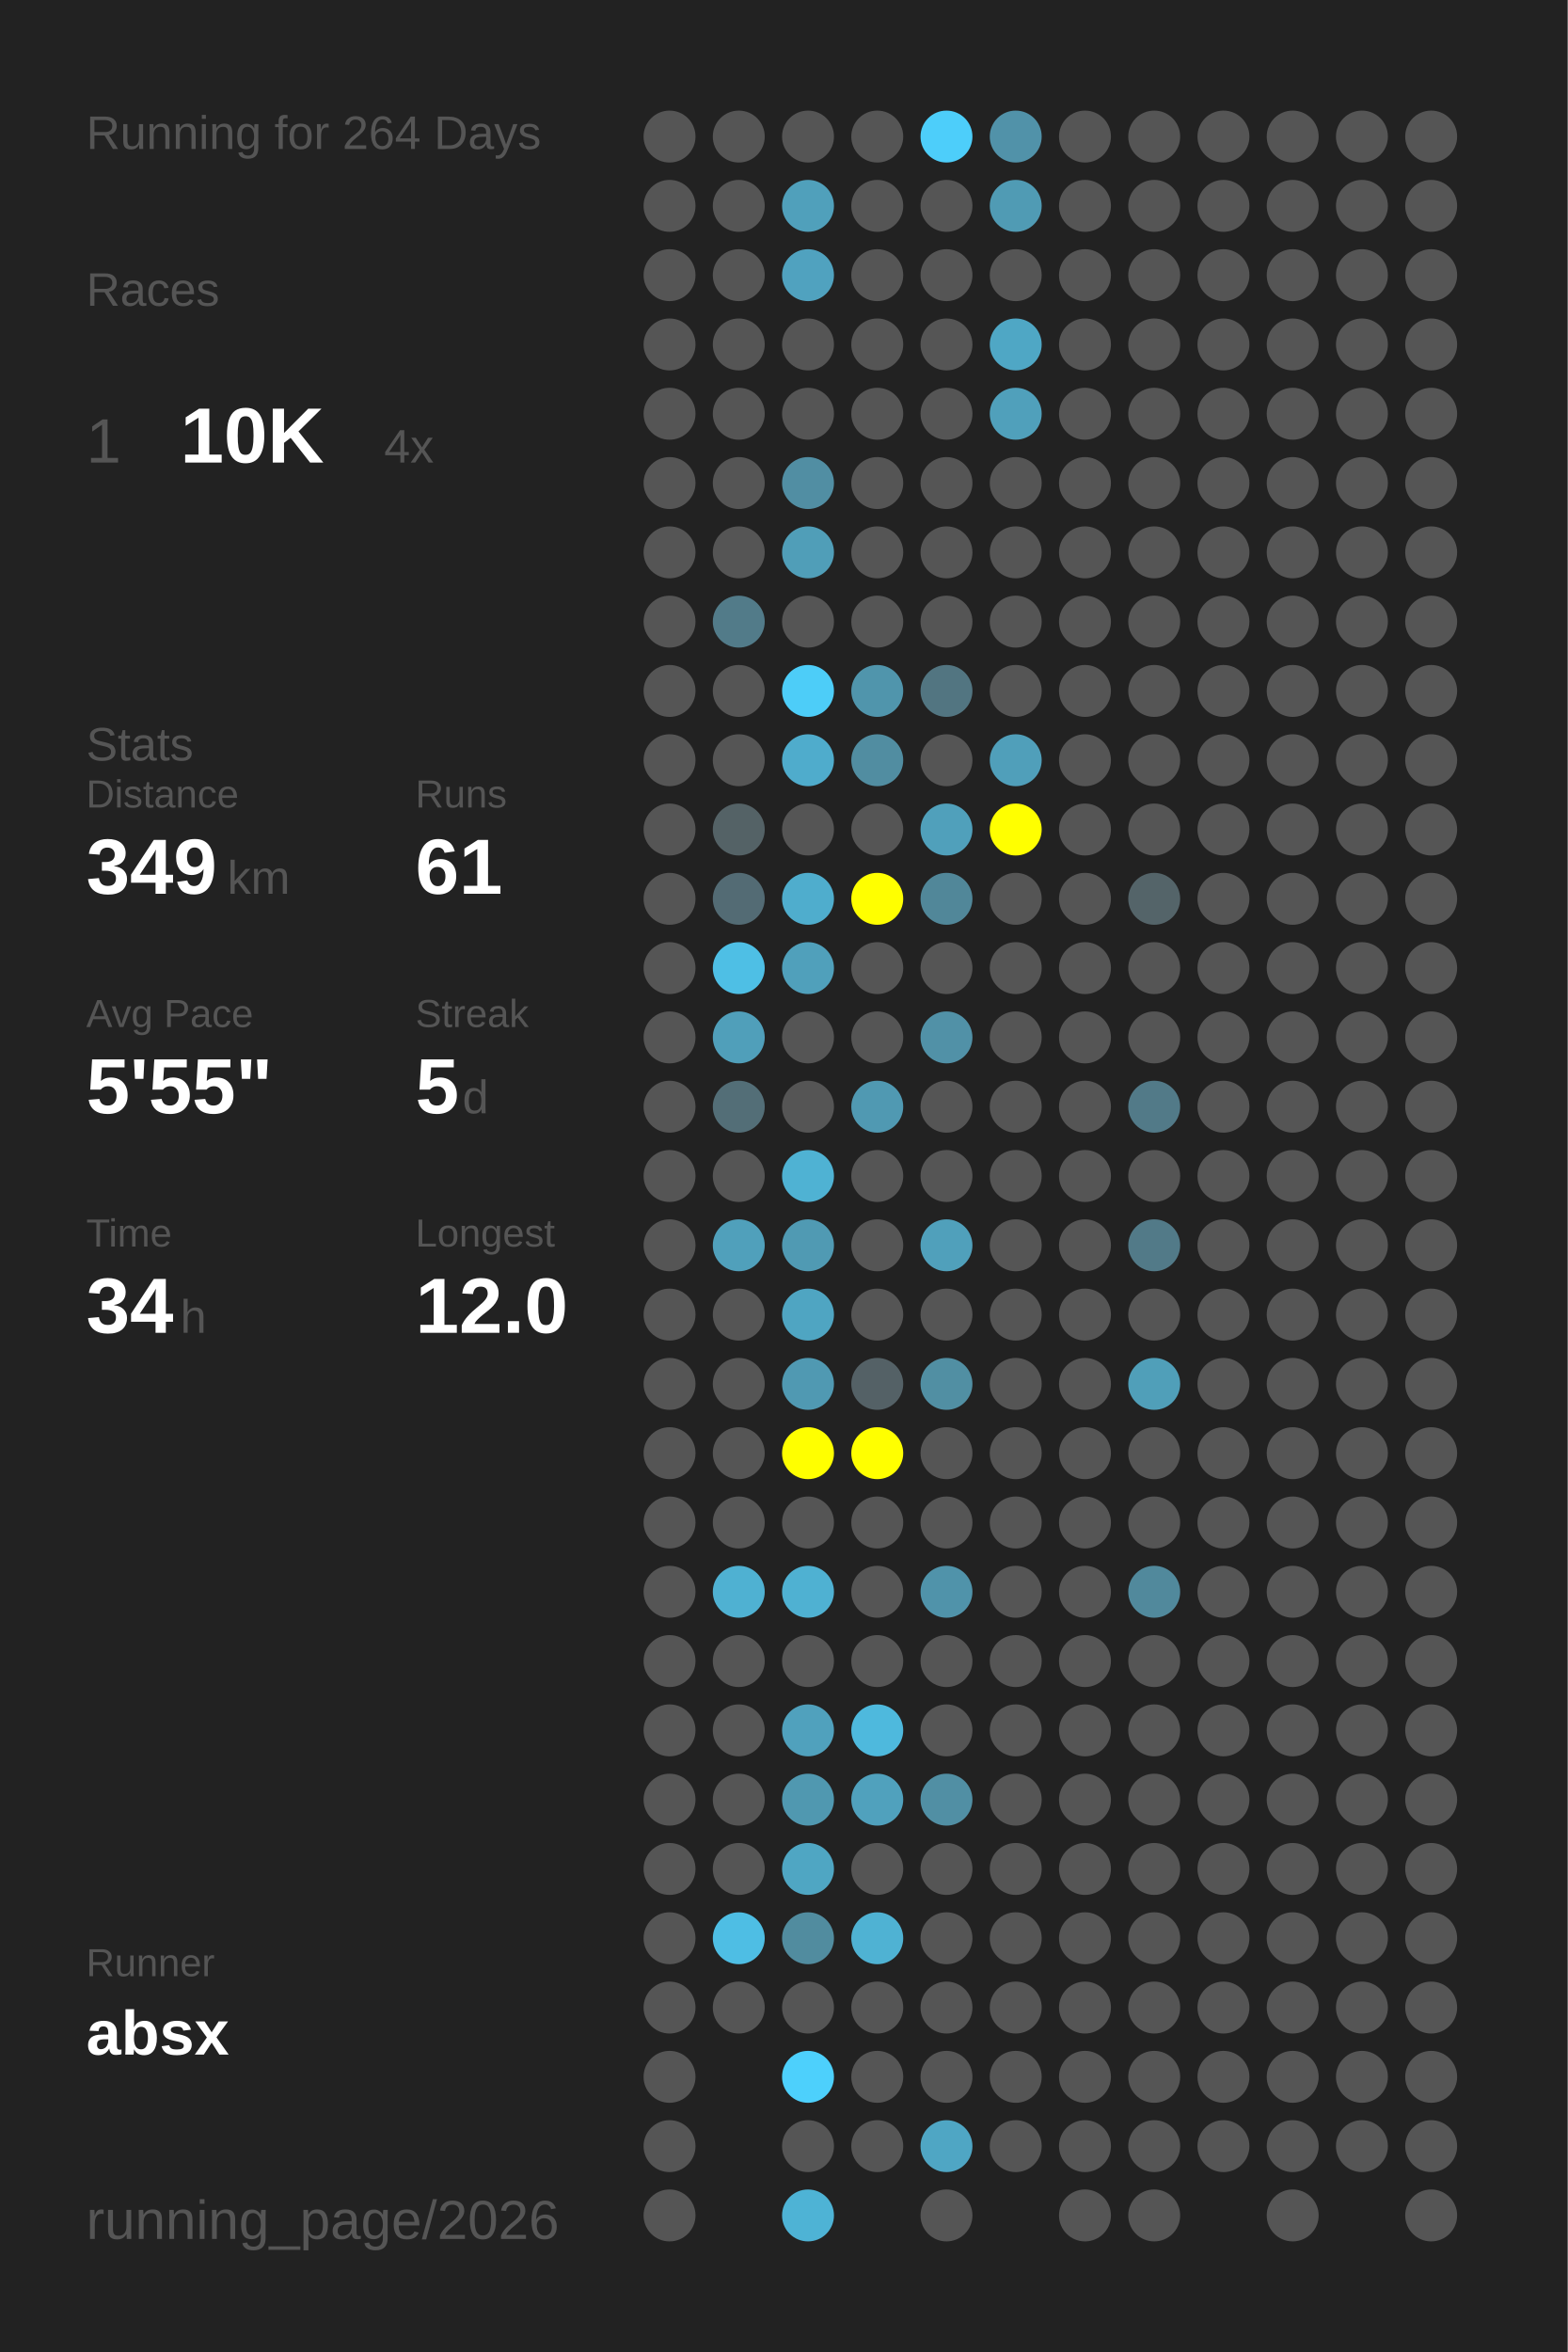
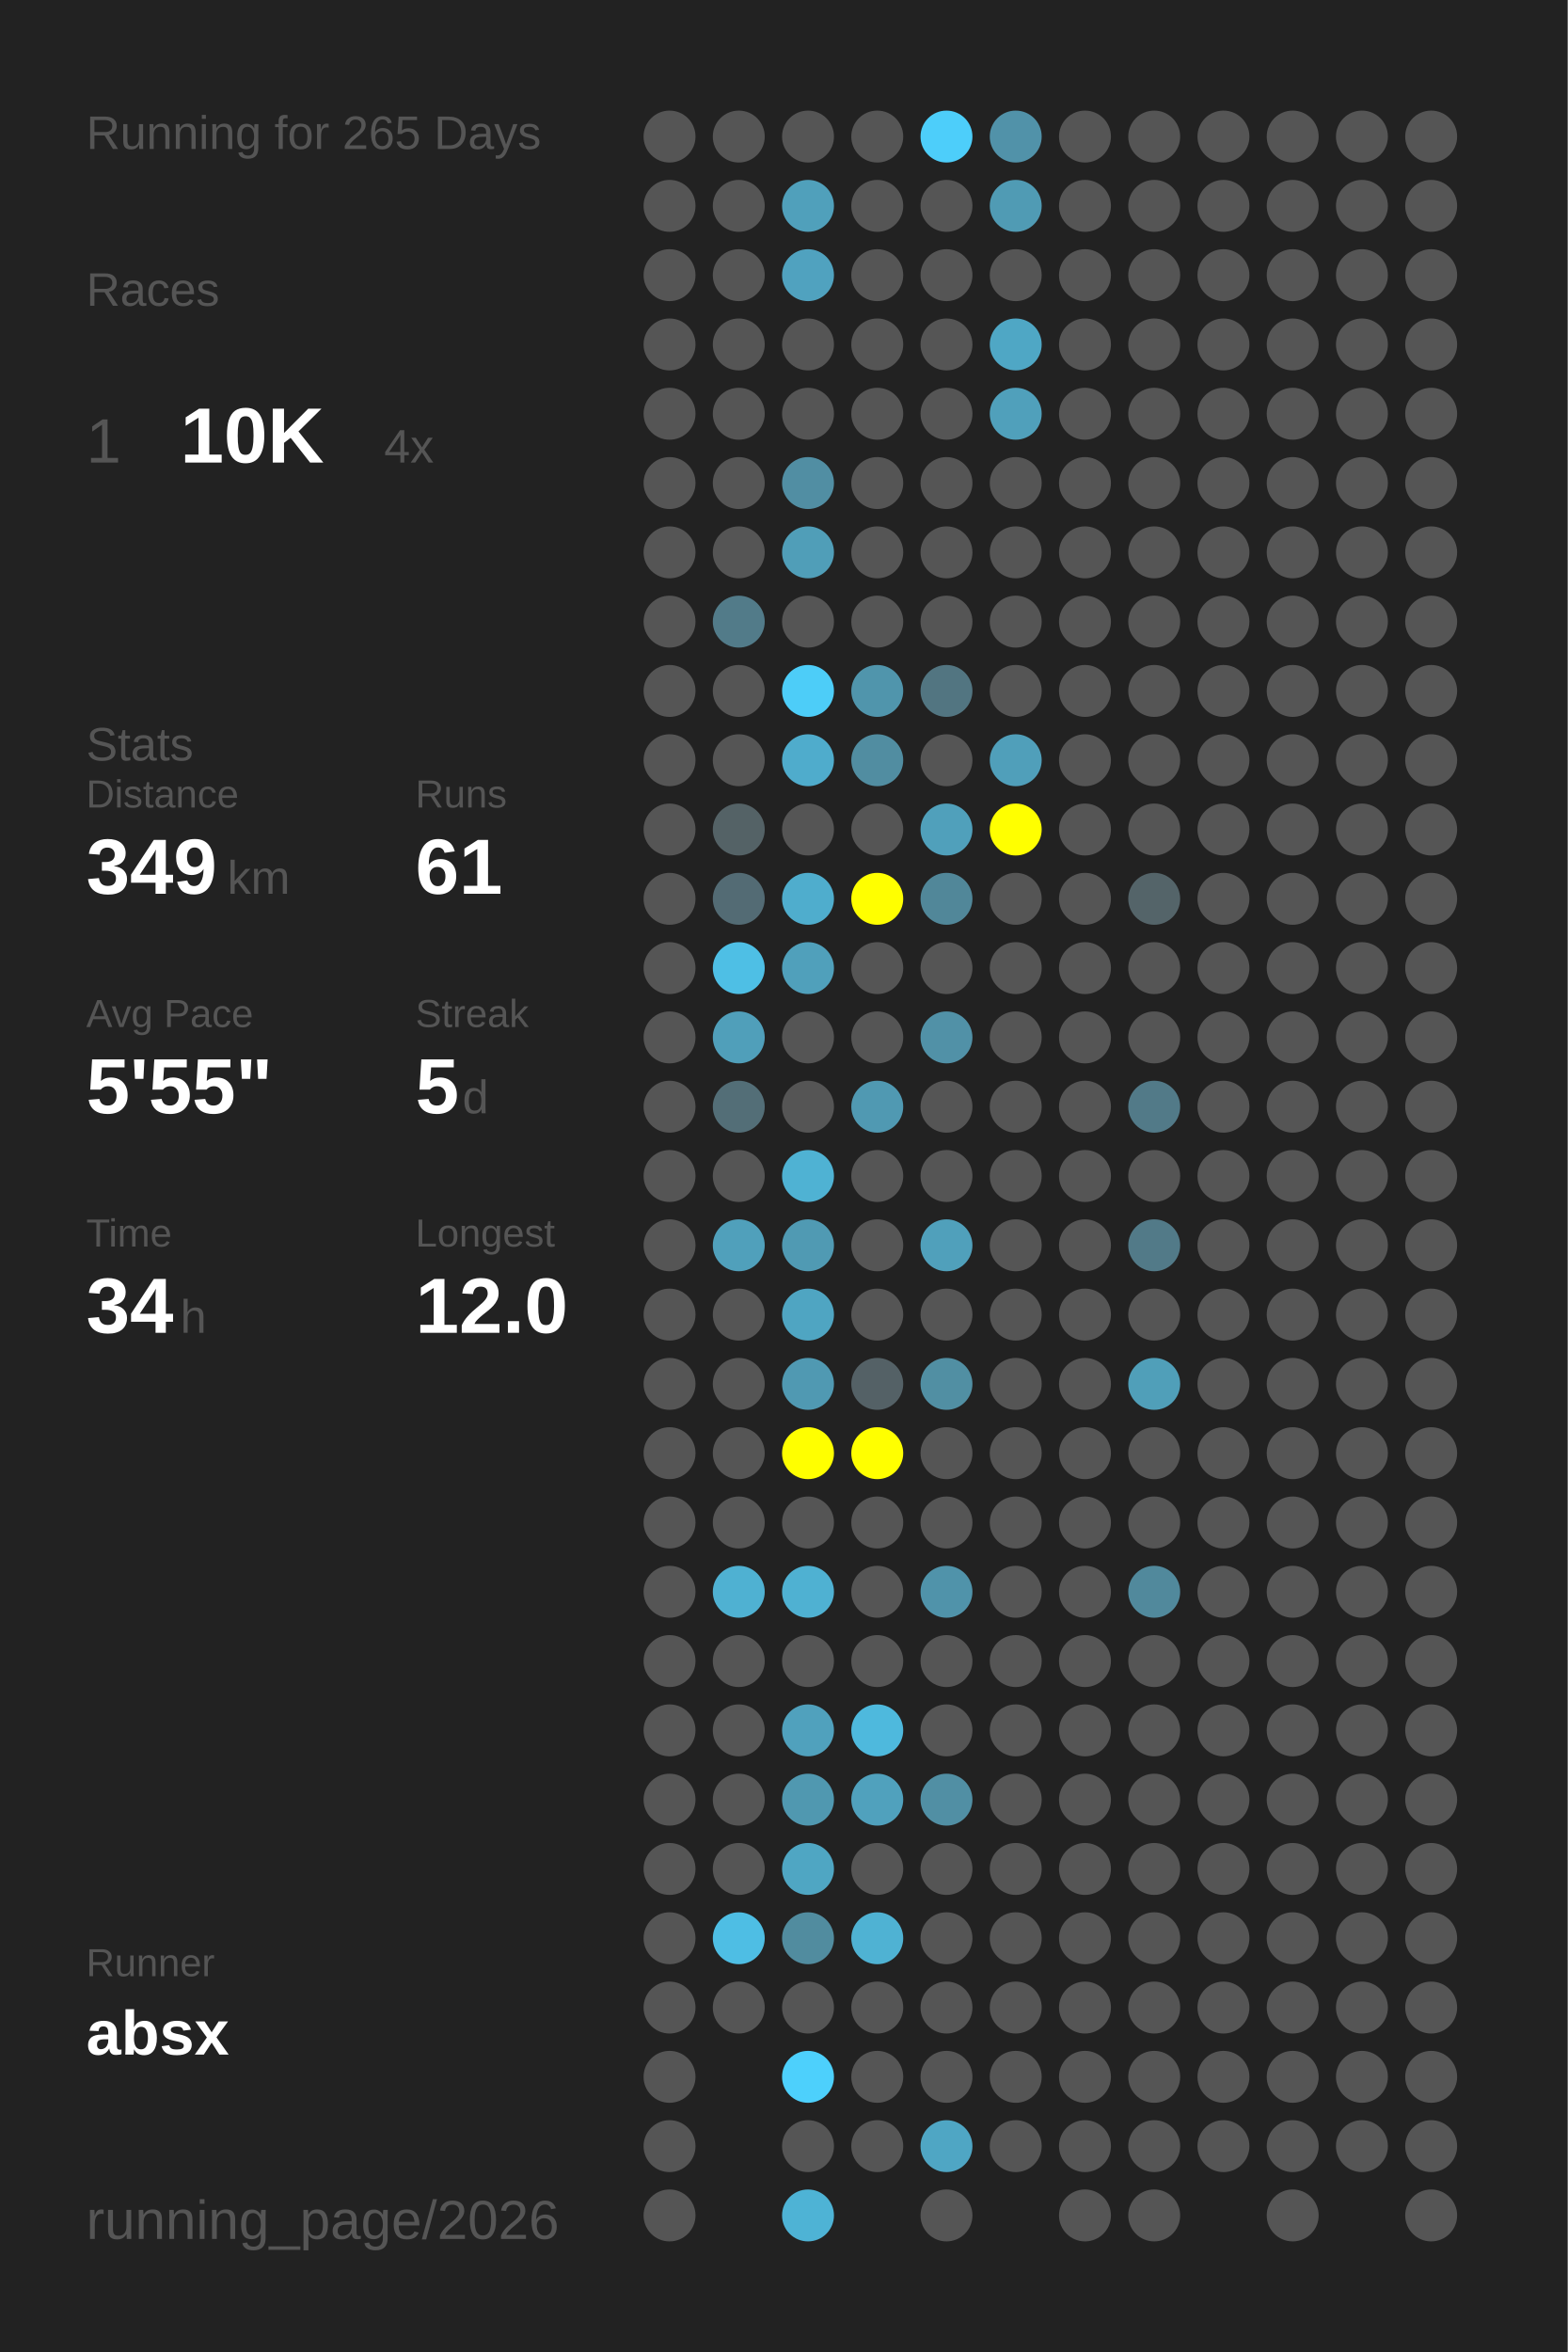
<svg xmlns="http://www.w3.org/2000/svg" baseProfile="full" height="300mm" version="1.1" viewBox="0,0,200,300" width="200mm">
  <defs />
  <rect fill="#222222" height="300" width="200" x="0" y="0" />
-   <text fill="#555555" style="font-size:6px; font-family:Arial;" x="11" y="19">Running for 264 Days</text>
+   <text fill="#555555" style="font-size:6px; font-family:Arial;" x="11" y="19">Running for 265 Days</text>
  <text fill="#555555" style="font-size:6px; font-family:Arial;" x="11" y="39">Races</text>
  <text fill="#555555" style="font-size:8px; font-family:Arial;" x="11" y="59">1</text>
  <text fill="#FFFFFF" style="font-size:10px; font-family:Arial; font-weight:bold;" x="23" y="59">10K</text>
  <text fill="#555555" style="font-size:6px; font-family:Arial;" x="49" y="59">4x</text>
  <text fill="#555555" style="font-size:6px; font-family:Arial;" x="11" y="97">Stats</text>
  <text fill="#555555" style="font-size:5px; font-family:Arial;" x="11" y="103">Distance</text>
  <text fill="#FFFFFF" style="font-size:10px; font-family:Arial; font-weight:bold;" x="11" y="114">349</text>
  <text fill="#555555" style="font-size:6px; font-family:Arial;" x="29" y="114">km</text>
  <text fill="#555555" style="font-size:5px; font-family:Arial;" x="53" y="103">Runs</text>
  <text fill="#FFFFFF" style="font-size:10px; font-family:Arial; font-weight:bold;" x="53" y="114">61</text>
  <text fill="#555555" style="font-size:5px; font-family:Arial;" x="11" y="131">Avg Pace</text>
  <text fill="#FFFFFF" style="font-size:10px; font-family:Arial; font-weight:bold;" x="11" y="142">5'55"</text>
  <text fill="#555555" style="font-size:5px; font-family:Arial;" x="53" y="131">Streak</text>
  <text fill="#FFFFFF" style="font-size:10px; font-family:Arial; font-weight:bold;" x="53" y="142">5</text>
  <text fill="#555555" style="font-size:6px; font-family:Arial;" x="59" y="142">d</text>
  <text fill="#555555" style="font-size:5px; font-family:Arial;" x="11" y="159">Time</text>
  <text fill="#FFFFFF" style="font-size:10px; font-family:Arial; font-weight:bold;" x="11" y="170">34</text>
  <text fill="#555555" style="font-size:6px; font-family:Arial;" x="23" y="170">h</text>
  <text fill="#555555" style="font-size:5px; font-family:Arial;" x="53" y="159">Longest</text>
  <text fill="#FFFFFF" style="font-size:10px; font-family:Arial; font-weight:bold;" x="53" y="170">12.0</text>
  <text fill="#555555" style="font-size:5px; font-family:Arial;" x="11" y="252.065">Runner</text>
  <text fill="#FFFFFF" style="font-size:8px; font-family:Arial; font-weight:bold;" x="11" y="262.065">absx</text>
  <text fill="#555555" style="font-size:7px; font-family:Arial;" x="11" y="285.581">running_page/2026</text>
  <circle cx="85.417" cy="17.419" fill="#555555" r="3.312" />
  <circle cx="85.417" cy="26.258" fill="#555555" r="3.312" />
  <circle cx="85.417" cy="35.097" fill="#555555" r="3.312" />
  <circle cx="85.417" cy="43.935" fill="#555555" r="3.312" />
  <circle cx="85.417" cy="52.774" fill="#555555" r="3.312" />
  <circle cx="85.417" cy="61.613" fill="#555555" r="3.312" />
  <circle cx="85.417" cy="70.452" fill="#555555" r="3.312" />
  <circle cx="85.417" cy="79.29" fill="#555555" r="3.312" />
  <circle cx="85.417" cy="88.129" fill="#555555" r="3.312" />
  <circle cx="85.417" cy="96.968" fill="#555555" r="3.312" />
  <circle cx="85.417" cy="105.806" fill="#555555" r="3.312" />
  <circle cx="85.417" cy="114.645" fill="#555555" r="3.312" />
  <circle cx="85.417" cy="123.484" fill="#555555" r="3.312" />
  <circle cx="85.417" cy="132.323" fill="#555555" r="3.312" />
  <circle cx="85.417" cy="141.161" fill="#555555" r="3.312" />
  <circle cx="85.417" cy="150" fill="#555555" r="3.312" />
  <circle cx="85.417" cy="158.839" fill="#555555" r="3.312" />
  <circle cx="85.417" cy="167.677" fill="#555555" r="3.312" />
  <circle cx="85.417" cy="176.516" fill="#555555" r="3.312" />
  <circle cx="85.417" cy="185.355" fill="#555555" r="3.312" />
  <circle cx="85.417" cy="194.194" fill="#555555" r="3.312" />
  <circle cx="85.417" cy="203.032" fill="#555555" r="3.312" />
  <circle cx="85.417" cy="211.871" fill="#555555" r="3.312" />
  <circle cx="85.417" cy="220.71" fill="#555555" r="3.312" />
  <circle cx="85.417" cy="229.548" fill="#555555" r="3.312" />
  <circle cx="85.417" cy="238.387" fill="#555555" r="3.312" />
  <circle cx="85.417" cy="247.226" fill="#555555" r="3.312" />
  <circle cx="85.417" cy="256.065" fill="#555555" r="3.312" />
  <circle cx="85.417" cy="264.903" fill="#555555" r="3.312" />
  <circle cx="85.417" cy="273.742" fill="#555555" r="3.312" />
  <circle cx="85.417" cy="282.581" fill="#555555" r="3.312" />
  <circle cx="94.25" cy="17.419" fill="#555555" r="3.312" />
  <circle cx="94.25" cy="26.258" fill="#555555" r="3.312" />
  <circle cx="94.25" cy="35.097" fill="#555555" r="3.312" />
  <circle cx="94.25" cy="43.935" fill="#555555" r="3.312" />
  <circle cx="94.25" cy="52.774" fill="#555555" r="3.312" />
  <circle cx="94.25" cy="61.613" fill="#555555" r="3.312" />
  <circle cx="94.25" cy="70.452" fill="#555555" r="3.312" />
  <circle cx="94.25" cy="79.29" fill="#527b89" r="3.312" />
  <circle cx="94.25" cy="88.129" fill="#555555" r="3.312" />
  <circle cx="94.25" cy="96.968" fill="#555555" r="3.312" />
  <circle cx="94.25" cy="105.806" fill="#546266" r="3.312" />
  <circle cx="94.25" cy="114.645" fill="#536b74" r="3.312" />
  <circle cx="94.25" cy="123.484" fill="#4ebfe5" r="3.312" />
  <circle cx="94.25" cy="132.323" fill="#509fba" r="3.312" />
  <circle cx="94.25" cy="141.161" fill="#536e77" r="3.312" />
  <circle cx="94.25" cy="150" fill="#555555" r="3.312" />
  <circle cx="94.25" cy="158.839" fill="#50a0bb" r="3.312" />
  <circle cx="94.25" cy="167.677" fill="#555555" r="3.312" />
  <circle cx="94.25" cy="176.516" fill="#555555" r="3.312" />
  <circle cx="94.25" cy="185.355" fill="#555555" r="3.312" />
  <circle cx="94.25" cy="194.194" fill="#555555" r="3.312" />
  <circle cx="94.25" cy="203.032" fill="#4fb1d2" r="3.312" />
  <circle cx="94.25" cy="211.871" fill="#555555" r="3.312" />
  <circle cx="94.25" cy="220.71" fill="#555555" r="3.312" />
  <circle cx="94.25" cy="229.548" fill="#555555" r="3.312" />
  <circle cx="94.25" cy="238.387" fill="#555555" r="3.312" />
  <circle cx="94.25" cy="247.226" fill="#4ebee4" r="3.312" />
  <circle cx="94.25" cy="256.065" fill="#555555" r="3.312" />
  <circle cx="103.083" cy="17.419" fill="#555555" r="3.312" />
  <circle cx="103.083" cy="26.258" fill="#50a0bb" r="3.312" />
  <circle cx="103.083" cy="35.097" fill="#50a2bf" r="3.312" />
  <circle cx="103.083" cy="43.935" fill="#555555" r="3.312" />
  <circle cx="103.083" cy="52.774" fill="#555555" r="3.312" />
  <circle cx="103.083" cy="61.613" fill="#518ea3" r="3.312" />
  <circle cx="103.083" cy="70.452" fill="#509eb8" r="3.312" />
  <circle cx="103.083" cy="79.29" fill="#555555" r="3.312" />
  <circle cx="103.083" cy="88.129" fill="#4dcdf8" r="3.312" />
  <circle cx="103.083" cy="96.968" fill="#4faccc" r="3.312" />
  <circle cx="103.083" cy="105.806" fill="#555555" r="3.312" />
  <circle cx="103.083" cy="114.645" fill="#4fadcd" r="3.312" />
  <circle cx="103.083" cy="123.484" fill="#50a0bb" r="3.312" />
  <circle cx="103.083" cy="132.323" fill="#555555" r="3.312" />
  <circle cx="103.083" cy="141.161" fill="#555555" r="3.312" />
  <circle cx="103.083" cy="150" fill="#4fb2d3" r="3.312" />
  <circle cx="103.083" cy="158.839" fill="#509ab3" r="3.312" />
  <circle cx="103.083" cy="167.677" fill="#4fa5c2" r="3.312" />
  <circle cx="103.083" cy="176.516" fill="#5099b2" r="3.312" />
  <circle cx="103.083" cy="185.355" fill="#FFFF00" r="3.312" />
  <circle cx="103.083" cy="194.194" fill="#555555" r="3.312" />
  <circle cx="103.083" cy="203.032" fill="#4fb1d2" r="3.312" />
  <circle cx="103.083" cy="211.871" fill="#555555" r="3.312" />
  <circle cx="103.083" cy="220.71" fill="#50a1bd" r="3.312" />
  <circle cx="103.083" cy="229.548" fill="#5098b0" r="3.312" />
  <circle cx="103.083" cy="238.387" fill="#4fa6c3" r="3.312" />
  <circle cx="103.083" cy="247.226" fill="#518c9f" r="3.312" />
  <circle cx="103.083" cy="256.065" fill="#555555" r="3.312" />
  <circle cx="103.083" cy="264.903" fill="#4dd0fc" r="3.312" />
  <circle cx="103.083" cy="273.742" fill="#555555" r="3.312" />
  <circle cx="103.083" cy="282.581" fill="#4eb3d5" r="3.312" />
  <circle cx="111.917" cy="17.419" fill="#555555" r="3.312" />
  <circle cx="111.917" cy="26.258" fill="#555555" r="3.312" />
  <circle cx="111.917" cy="35.097" fill="#555555" r="3.312" />
  <circle cx="111.917" cy="43.935" fill="#555555" r="3.312" />
  <circle cx="111.917" cy="52.774" fill="#555555" r="3.312" />
  <circle cx="111.917" cy="61.613" fill="#555555" r="3.312" />
  <circle cx="111.917" cy="70.452" fill="#555555" r="3.312" />
  <circle cx="111.917" cy="79.29" fill="#555555" r="3.312" />
  <circle cx="111.917" cy="88.129" fill="#5095ac" r="3.312" />
  <circle cx="111.917" cy="96.968" fill="#518da1" r="3.312" />
  <circle cx="111.917" cy="105.806" fill="#555555" r="3.312" />
  <circle cx="111.917" cy="114.645" fill="#FFFF00" r="3.312" />
  <circle cx="111.917" cy="123.484" fill="#555555" r="3.312" />
  <circle cx="111.917" cy="132.323" fill="#555555" r="3.312" />
  <circle cx="111.917" cy="141.161" fill="#5099b2" r="3.312" />
  <circle cx="111.917" cy="150" fill="#555555" r="3.312" />
  <circle cx="111.917" cy="158.839" fill="#555555" r="3.312" />
  <circle cx="111.917" cy="167.677" fill="#555555" r="3.312" />
  <circle cx="111.917" cy="176.516" fill="#546166" r="3.312" />
  <circle cx="111.917" cy="185.355" fill="#FFFF00" r="3.312" />
  <circle cx="111.917" cy="194.194" fill="#555555" r="3.312" />
  <circle cx="111.917" cy="203.032" fill="#555555" r="3.312" />
  <circle cx="111.917" cy="211.871" fill="#555555" r="3.312" />
  <circle cx="111.917" cy="220.71" fill="#4eb9dd" r="3.312" />
  <circle cx="111.917" cy="229.548" fill="#50a1bd" r="3.312" />
  <circle cx="111.917" cy="238.387" fill="#555555" r="3.312" />
  <circle cx="111.917" cy="247.226" fill="#4fb2d3" r="3.312" />
  <circle cx="111.917" cy="256.065" fill="#555555" r="3.312" />
  <circle cx="111.917" cy="264.903" fill="#555555" r="3.312" />
  <circle cx="111.917" cy="273.742" fill="#555555" r="3.312" />
  <circle cx="120.75" cy="17.419" fill="#4dcefa" r="3.312" />
  <circle cx="120.75" cy="26.258" fill="#555555" r="3.312" />
  <circle cx="120.75" cy="35.097" fill="#555555" r="3.312" />
  <circle cx="120.75" cy="43.935" fill="#555555" r="3.312" />
  <circle cx="120.75" cy="52.774" fill="#555555" r="3.312" />
  <circle cx="120.75" cy="61.613" fill="#555555" r="3.312" />
  <circle cx="120.75" cy="70.452" fill="#555555" r="3.312" />
  <circle cx="120.75" cy="79.29" fill="#555555" r="3.312" />
  <circle cx="120.75" cy="88.129" fill="#527581" r="3.312" />
  <circle cx="120.75" cy="96.968" fill="#555555" r="3.312" />
  <circle cx="120.75" cy="105.806" fill="#50a0bb" r="3.312" />
  <circle cx="120.75" cy="114.645" fill="#518799" r="3.312" />
  <circle cx="120.75" cy="123.484" fill="#555555" r="3.312" />
  <circle cx="120.75" cy="132.323" fill="#5191a7" r="3.312" />
  <circle cx="120.75" cy="141.161" fill="#555555" r="3.312" />
  <circle cx="120.75" cy="150" fill="#555555" r="3.312" />
  <circle cx="120.75" cy="158.839" fill="#50a0bb" r="3.312" />
  <circle cx="120.75" cy="167.677" fill="#555555" r="3.312" />
  <circle cx="120.75" cy="176.516" fill="#518fa3" r="3.312" />
  <circle cx="120.75" cy="185.355" fill="#555555" r="3.312" />
  <circle cx="120.75" cy="194.194" fill="#555555" r="3.312" />
  <circle cx="120.75" cy="203.032" fill="#5093aa" r="3.312" />
  <circle cx="120.75" cy="211.871" fill="#555555" r="3.312" />
  <circle cx="120.75" cy="220.71" fill="#555555" r="3.312" />
  <circle cx="120.75" cy="229.548" fill="#518fa4" r="3.312" />
  <circle cx="120.75" cy="238.387" fill="#555555" r="3.312" />
  <circle cx="120.75" cy="247.226" fill="#555555" r="3.312" />
  <circle cx="120.75" cy="256.065" fill="#555555" r="3.312" />
  <circle cx="120.75" cy="264.903" fill="#555555" r="3.312" />
  <circle cx="120.75" cy="273.742" fill="#4fa6c4" r="3.312" />
  <circle cx="120.75" cy="282.581" fill="#555555" r="3.312" />
  <circle cx="129.583" cy="17.419" fill="#5192a9" r="3.312" />
  <circle cx="129.583" cy="26.258" fill="#509bb4" r="3.312" />
  <circle cx="129.583" cy="35.097" fill="#555555" r="3.312" />
  <circle cx="129.583" cy="43.935" fill="#4fa7c5" r="3.312" />
  <circle cx="129.583" cy="52.774" fill="#50a0bb" r="3.312" />
  <circle cx="129.583" cy="61.613" fill="#555555" r="3.312" />
  <circle cx="129.583" cy="70.452" fill="#555555" r="3.312" />
  <circle cx="129.583" cy="79.29" fill="#555555" r="3.312" />
  <circle cx="129.583" cy="88.129" fill="#555555" r="3.312" />
  <circle cx="129.583" cy="96.968" fill="#509fba" r="3.312" />
  <circle cx="129.583" cy="105.806" fill="#FFFF00" r="3.312" />
  <circle cx="129.583" cy="114.645" fill="#555555" r="3.312" />
  <circle cx="129.583" cy="123.484" fill="#555555" r="3.312" />
  <circle cx="129.583" cy="132.323" fill="#555555" r="3.312" />
  <circle cx="129.583" cy="141.161" fill="#555555" r="3.312" />
  <circle cx="129.583" cy="150" fill="#555555" r="3.312" />
  <circle cx="129.583" cy="158.839" fill="#555555" r="3.312" />
  <circle cx="129.583" cy="167.677" fill="#555555" r="3.312" />
  <circle cx="129.583" cy="176.516" fill="#555555" r="3.312" />
  <circle cx="129.583" cy="185.355" fill="#555555" r="3.312" />
  <circle cx="129.583" cy="194.194" fill="#555555" r="3.312" />
  <circle cx="129.583" cy="203.032" fill="#555555" r="3.312" />
  <circle cx="129.583" cy="211.871" fill="#555555" r="3.312" />
  <circle cx="129.583" cy="220.71" fill="#555555" r="3.312" />
  <circle cx="129.583" cy="229.548" fill="#555555" r="3.312" />
  <circle cx="129.583" cy="238.387" fill="#555555" r="3.312" />
  <circle cx="129.583" cy="247.226" fill="#555555" r="3.312" />
  <circle cx="129.583" cy="256.065" fill="#555555" r="3.312" />
  <circle cx="129.583" cy="264.903" fill="#555555" r="3.312" />
  <circle cx="129.583" cy="273.742" fill="#555555" r="3.312" />
  <circle cx="138.417" cy="17.419" fill="#555555" r="3.312" />
  <circle cx="138.417" cy="26.258" fill="#555555" r="3.312" />
  <circle cx="138.417" cy="35.097" fill="#555555" r="3.312" />
  <circle cx="138.417" cy="43.935" fill="#555555" r="3.312" />
  <circle cx="138.417" cy="52.774" fill="#555555" r="3.312" />
  <circle cx="138.417" cy="61.613" fill="#555555" r="3.312" />
  <circle cx="138.417" cy="70.452" fill="#555555" r="3.312" />
  <circle cx="138.417" cy="79.29" fill="#555555" r="3.312" />
  <circle cx="138.417" cy="88.129" fill="#555555" r="3.312" />
  <circle cx="138.417" cy="96.968" fill="#555555" r="3.312" />
  <circle cx="138.417" cy="105.806" fill="#555555" r="3.312" />
  <circle cx="138.417" cy="114.645" fill="#555555" r="3.312" />
  <circle cx="138.417" cy="123.484" fill="#555555" r="3.312" />
  <circle cx="138.417" cy="132.323" fill="#555555" r="3.312" />
  <circle cx="138.417" cy="141.161" fill="#555555" r="3.312" />
  <circle cx="138.417" cy="150" fill="#555555" r="3.312" />
  <circle cx="138.417" cy="158.839" fill="#555555" r="3.312" />
  <circle cx="138.417" cy="167.677" fill="#555555" r="3.312" />
  <circle cx="138.417" cy="176.516" fill="#555555" r="3.312" />
  <circle cx="138.417" cy="185.355" fill="#555555" r="3.312" />
  <circle cx="138.417" cy="194.194" fill="#555555" r="3.312" />
  <circle cx="138.417" cy="203.032" fill="#555555" r="3.312" />
  <circle cx="138.417" cy="211.871" fill="#555555" r="3.312" />
  <circle cx="138.417" cy="220.71" fill="#555555" r="3.312" />
  <circle cx="138.417" cy="229.548" fill="#555555" r="3.312" />
  <circle cx="138.417" cy="238.387" fill="#555555" r="3.312" />
  <circle cx="138.417" cy="247.226" fill="#555555" r="3.312" />
  <circle cx="138.417" cy="256.065" fill="#555555" r="3.312" />
  <circle cx="138.417" cy="264.903" fill="#555555" r="3.312" />
  <circle cx="138.417" cy="273.742" fill="#555555" r="3.312" />
  <circle cx="138.417" cy="282.581" fill="#555555" r="3.312" />
  <circle cx="147.25" cy="17.419" fill="#555555" r="3.312" />
  <circle cx="147.25" cy="26.258" fill="#555555" r="3.312" />
  <circle cx="147.25" cy="35.097" fill="#555555" r="3.312" />
  <circle cx="147.25" cy="43.935" fill="#555555" r="3.312" />
  <circle cx="147.25" cy="52.774" fill="#555555" r="3.312" />
  <circle cx="147.25" cy="61.613" fill="#555555" r="3.312" />
  <circle cx="147.25" cy="70.452" fill="#555555" r="3.312" />
  <circle cx="147.25" cy="79.29" fill="#555555" r="3.312" />
  <circle cx="147.25" cy="88.129" fill="#555555" r="3.312" />
  <circle cx="147.25" cy="96.968" fill="#555555" r="3.312" />
  <circle cx="147.25" cy="105.806" fill="#555555" r="3.312" />
  <circle cx="147.25" cy="114.645" fill="#546469" r="3.312" />
  <circle cx="147.25" cy="123.484" fill="#555555" r="3.312" />
  <circle cx="147.25" cy="132.323" fill="#555555" r="3.312" />
  <circle cx="147.25" cy="141.161" fill="#527a88" r="3.312" />
  <circle cx="147.25" cy="150" fill="#555555" r="3.312" />
  <circle cx="147.25" cy="158.839" fill="#527a88" r="3.312" />
  <circle cx="147.25" cy="167.677" fill="#555555" r="3.312" />
  <circle cx="147.25" cy="176.516" fill="#509fb9" r="3.312" />
  <circle cx="147.25" cy="185.355" fill="#555555" r="3.312" />
  <circle cx="147.25" cy="194.194" fill="#555555" r="3.312" />
  <circle cx="147.25" cy="203.032" fill="#51899c" r="3.312" />
  <circle cx="147.25" cy="211.871" fill="#555555" r="3.312" />
  <circle cx="147.25" cy="220.71" fill="#555555" r="3.312" />
  <circle cx="147.25" cy="229.548" fill="#555555" r="3.312" />
  <circle cx="147.25" cy="238.387" fill="#555555" r="3.312" />
  <circle cx="147.25" cy="247.226" fill="#555555" r="3.312" />
  <circle cx="147.25" cy="256.065" fill="#555555" r="3.312" />
  <circle cx="147.25" cy="264.903" fill="#555555" r="3.312" />
  <circle cx="147.25" cy="273.742" fill="#555555" r="3.312" />
  <circle cx="147.25" cy="282.581" fill="#555555" r="3.312" />
  <circle cx="156.083" cy="17.419" fill="#555555" r="3.312" />
  <circle cx="156.083" cy="26.258" fill="#555555" r="3.312" />
  <circle cx="156.083" cy="35.097" fill="#555555" r="3.312" />
  <circle cx="156.083" cy="43.935" fill="#555555" r="3.312" />
  <circle cx="156.083" cy="52.774" fill="#555555" r="3.312" />
  <circle cx="156.083" cy="61.613" fill="#555555" r="3.312" />
  <circle cx="156.083" cy="70.452" fill="#555555" r="3.312" />
  <circle cx="156.083" cy="79.29" fill="#555555" r="3.312" />
  <circle cx="156.083" cy="88.129" fill="#555555" r="3.312" />
  <circle cx="156.083" cy="96.968" fill="#555555" r="3.312" />
  <circle cx="156.083" cy="105.806" fill="#555555" r="3.312" />
  <circle cx="156.083" cy="114.645" fill="#555555" r="3.312" />
  <circle cx="156.083" cy="123.484" fill="#555555" r="3.312" />
  <circle cx="156.083" cy="132.323" fill="#555555" r="3.312" />
  <circle cx="156.083" cy="141.161" fill="#555555" r="3.312" />
  <circle cx="156.083" cy="150" fill="#555555" r="3.312" />
  <circle cx="156.083" cy="158.839" fill="#555555" r="3.312" />
  <circle cx="156.083" cy="167.677" fill="#555555" r="3.312" />
  <circle cx="156.083" cy="176.516" fill="#555555" r="3.312" />
  <circle cx="156.083" cy="185.355" fill="#555555" r="3.312" />
  <circle cx="156.083" cy="194.194" fill="#555555" r="3.312" />
  <circle cx="156.083" cy="203.032" fill="#555555" r="3.312" />
  <circle cx="156.083" cy="211.871" fill="#555555" r="3.312" />
  <circle cx="156.083" cy="220.71" fill="#555555" r="3.312" />
  <circle cx="156.083" cy="229.548" fill="#555555" r="3.312" />
  <circle cx="156.083" cy="238.387" fill="#555555" r="3.312" />
  <circle cx="156.083" cy="247.226" fill="#555555" r="3.312" />
  <circle cx="156.083" cy="256.065" fill="#555555" r="3.312" />
  <circle cx="156.083" cy="264.903" fill="#555555" r="3.312" />
  <circle cx="156.083" cy="273.742" fill="#555555" r="3.312" />
  <circle cx="164.917" cy="17.419" fill="#555555" r="3.312" />
  <circle cx="164.917" cy="26.258" fill="#555555" r="3.312" />
  <circle cx="164.917" cy="35.097" fill="#555555" r="3.312" />
  <circle cx="164.917" cy="43.935" fill="#555555" r="3.312" />
  <circle cx="164.917" cy="52.774" fill="#555555" r="3.312" />
  <circle cx="164.917" cy="61.613" fill="#555555" r="3.312" />
  <circle cx="164.917" cy="70.452" fill="#555555" r="3.312" />
  <circle cx="164.917" cy="79.29" fill="#555555" r="3.312" />
  <circle cx="164.917" cy="88.129" fill="#555555" r="3.312" />
  <circle cx="164.917" cy="96.968" fill="#555555" r="3.312" />
  <circle cx="164.917" cy="105.806" fill="#555555" r="3.312" />
  <circle cx="164.917" cy="114.645" fill="#555555" r="3.312" />
  <circle cx="164.917" cy="123.484" fill="#555555" r="3.312" />
  <circle cx="164.917" cy="132.323" fill="#555555" r="3.312" />
  <circle cx="164.917" cy="141.161" fill="#555555" r="3.312" />
  <circle cx="164.917" cy="150" fill="#555555" r="3.312" />
  <circle cx="164.917" cy="158.839" fill="#555555" r="3.312" />
  <circle cx="164.917" cy="167.677" fill="#555555" r="3.312" />
  <circle cx="164.917" cy="176.516" fill="#555555" r="3.312" />
  <circle cx="164.917" cy="185.355" fill="#555555" r="3.312" />
  <circle cx="164.917" cy="194.194" fill="#555555" r="3.312" />
  <circle cx="164.917" cy="203.032" fill="#555555" r="3.312" />
  <circle cx="164.917" cy="211.871" fill="#555555" r="3.312" />
  <circle cx="164.917" cy="220.71" fill="#555555" r="3.312" />
  <circle cx="164.917" cy="229.548" fill="#555555" r="3.312" />
  <circle cx="164.917" cy="238.387" fill="#555555" r="3.312" />
  <circle cx="164.917" cy="247.226" fill="#555555" r="3.312" />
  <circle cx="164.917" cy="256.065" fill="#555555" r="3.312" />
  <circle cx="164.917" cy="264.903" fill="#555555" r="3.312" />
  <circle cx="164.917" cy="273.742" fill="#555555" r="3.312" />
  <circle cx="164.917" cy="282.581" fill="#555555" r="3.312" />
  <circle cx="173.75" cy="17.419" fill="#555555" r="3.312" />
  <circle cx="173.75" cy="26.258" fill="#555555" r="3.312" />
  <circle cx="173.75" cy="35.097" fill="#555555" r="3.312" />
  <circle cx="173.75" cy="43.935" fill="#555555" r="3.312" />
  <circle cx="173.75" cy="52.774" fill="#555555" r="3.312" />
  <circle cx="173.75" cy="61.613" fill="#555555" r="3.312" />
  <circle cx="173.75" cy="70.452" fill="#555555" r="3.312" />
  <circle cx="173.75" cy="79.29" fill="#555555" r="3.312" />
  <circle cx="173.75" cy="88.129" fill="#555555" r="3.312" />
  <circle cx="173.75" cy="96.968" fill="#555555" r="3.312" />
  <circle cx="173.75" cy="105.806" fill="#555555" r="3.312" />
  <circle cx="173.75" cy="114.645" fill="#555555" r="3.312" />
  <circle cx="173.75" cy="123.484" fill="#555555" r="3.312" />
  <circle cx="173.75" cy="132.323" fill="#555555" r="3.312" />
  <circle cx="173.75" cy="141.161" fill="#555555" r="3.312" />
  <circle cx="173.75" cy="150" fill="#555555" r="3.312" />
  <circle cx="173.75" cy="158.839" fill="#555555" r="3.312" />
  <circle cx="173.75" cy="167.677" fill="#555555" r="3.312" />
  <circle cx="173.75" cy="176.516" fill="#555555" r="3.312" />
  <circle cx="173.75" cy="185.355" fill="#555555" r="3.312" />
  <circle cx="173.75" cy="194.194" fill="#555555" r="3.312" />
  <circle cx="173.75" cy="203.032" fill="#555555" r="3.312" />
  <circle cx="173.75" cy="211.871" fill="#555555" r="3.312" />
  <circle cx="173.75" cy="220.71" fill="#555555" r="3.312" />
  <circle cx="173.75" cy="229.548" fill="#555555" r="3.312" />
  <circle cx="173.75" cy="238.387" fill="#555555" r="3.312" />
  <circle cx="173.75" cy="247.226" fill="#555555" r="3.312" />
  <circle cx="173.75" cy="256.065" fill="#555555" r="3.312" />
  <circle cx="173.75" cy="264.903" fill="#555555" r="3.312" />
  <circle cx="173.75" cy="273.742" fill="#555555" r="3.312" />
  <circle cx="182.583" cy="17.419" fill="#555555" r="3.312" />
  <circle cx="182.583" cy="26.258" fill="#555555" r="3.312" />
  <circle cx="182.583" cy="35.097" fill="#555555" r="3.312" />
  <circle cx="182.583" cy="43.935" fill="#555555" r="3.312" />
  <circle cx="182.583" cy="52.774" fill="#555555" r="3.312" />
  <circle cx="182.583" cy="61.613" fill="#555555" r="3.312" />
  <circle cx="182.583" cy="70.452" fill="#555555" r="3.312" />
  <circle cx="182.583" cy="79.29" fill="#555555" r="3.312" />
  <circle cx="182.583" cy="88.129" fill="#555555" r="3.312" />
  <circle cx="182.583" cy="96.968" fill="#555555" r="3.312" />
  <circle cx="182.583" cy="105.806" fill="#555555" r="3.312" />
  <circle cx="182.583" cy="114.645" fill="#555555" r="3.312" />
  <circle cx="182.583" cy="123.484" fill="#555555" r="3.312" />
  <circle cx="182.583" cy="132.323" fill="#555555" r="3.312" />
  <circle cx="182.583" cy="141.161" fill="#555555" r="3.312" />
  <circle cx="182.583" cy="150" fill="#555555" r="3.312" />
  <circle cx="182.583" cy="158.839" fill="#555555" r="3.312" />
  <circle cx="182.583" cy="167.677" fill="#555555" r="3.312" />
  <circle cx="182.583" cy="176.516" fill="#555555" r="3.312" />
  <circle cx="182.583" cy="185.355" fill="#555555" r="3.312" />
  <circle cx="182.583" cy="194.194" fill="#555555" r="3.312" />
  <circle cx="182.583" cy="203.032" fill="#555555" r="3.312" />
  <circle cx="182.583" cy="211.871" fill="#555555" r="3.312" />
  <circle cx="182.583" cy="220.71" fill="#555555" r="3.312" />
  <circle cx="182.583" cy="229.548" fill="#555555" r="3.312" />
  <circle cx="182.583" cy="238.387" fill="#555555" r="3.312" />
  <circle cx="182.583" cy="247.226" fill="#555555" r="3.312" />
  <circle cx="182.583" cy="256.065" fill="#555555" r="3.312" />
  <circle cx="182.583" cy="264.903" fill="#555555" r="3.312" />
  <circle cx="182.583" cy="273.742" fill="#555555" r="3.312" />
  <circle cx="182.583" cy="282.581" fill="#555555" r="3.312" />
</svg>
